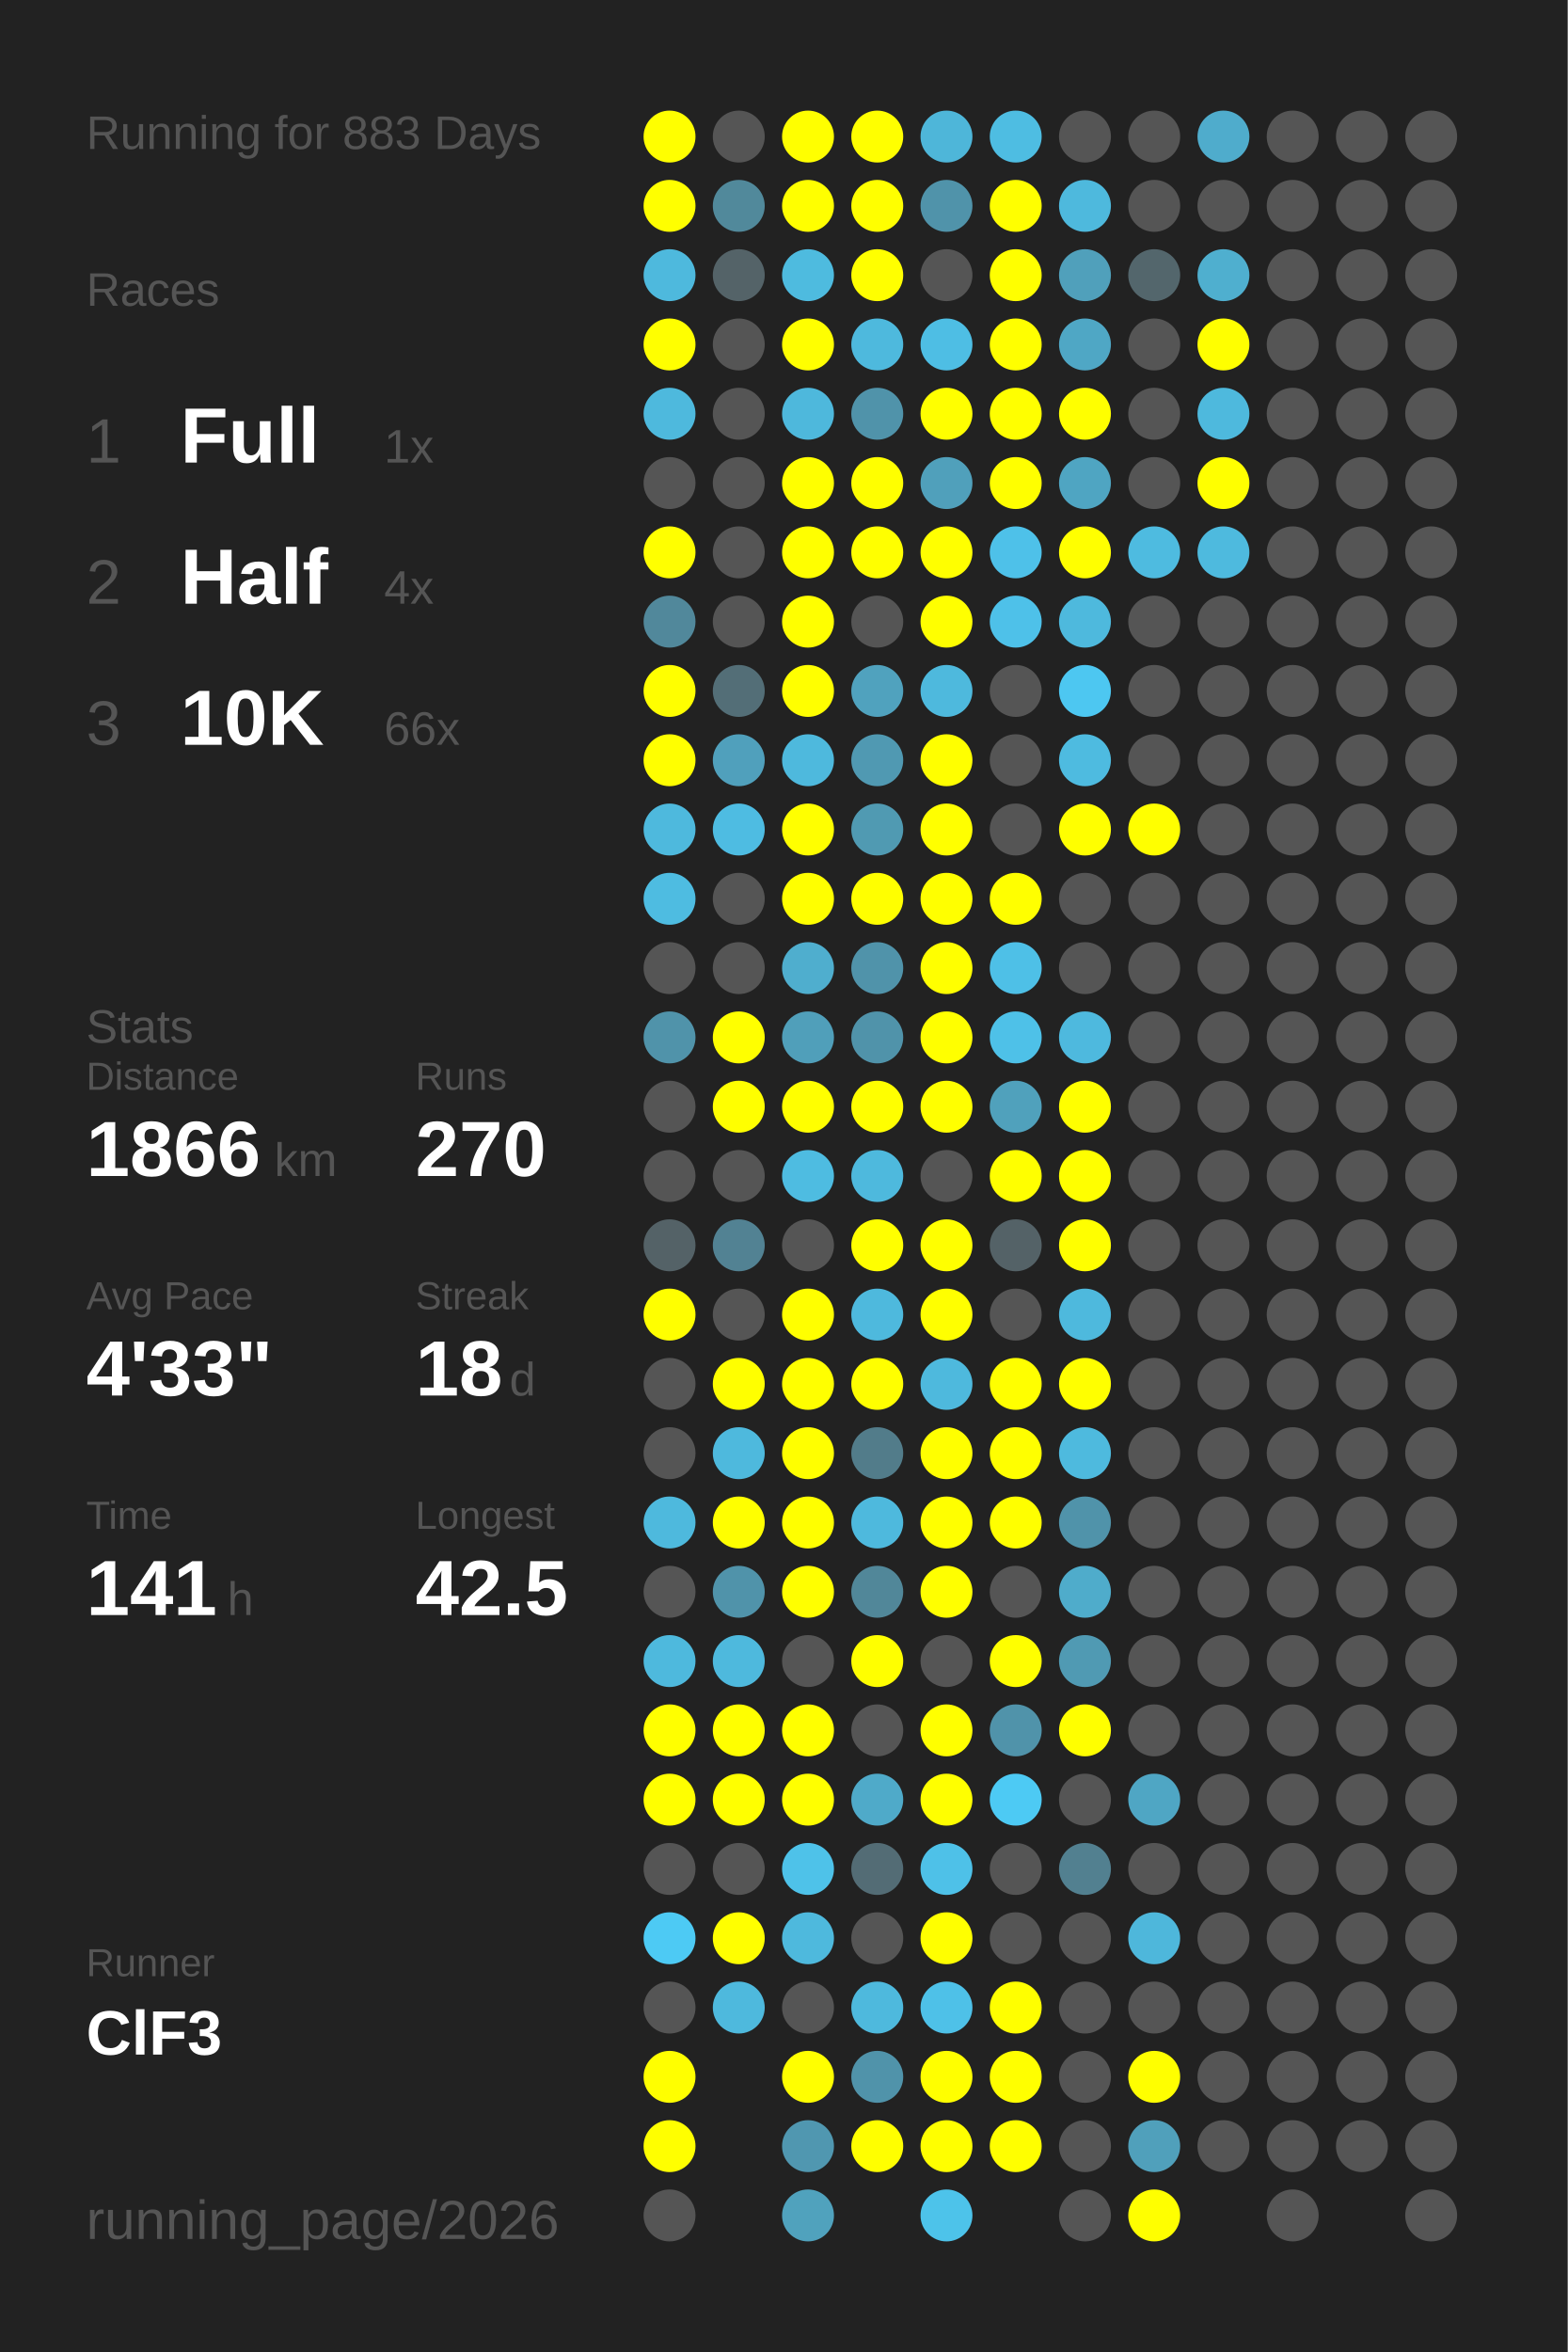
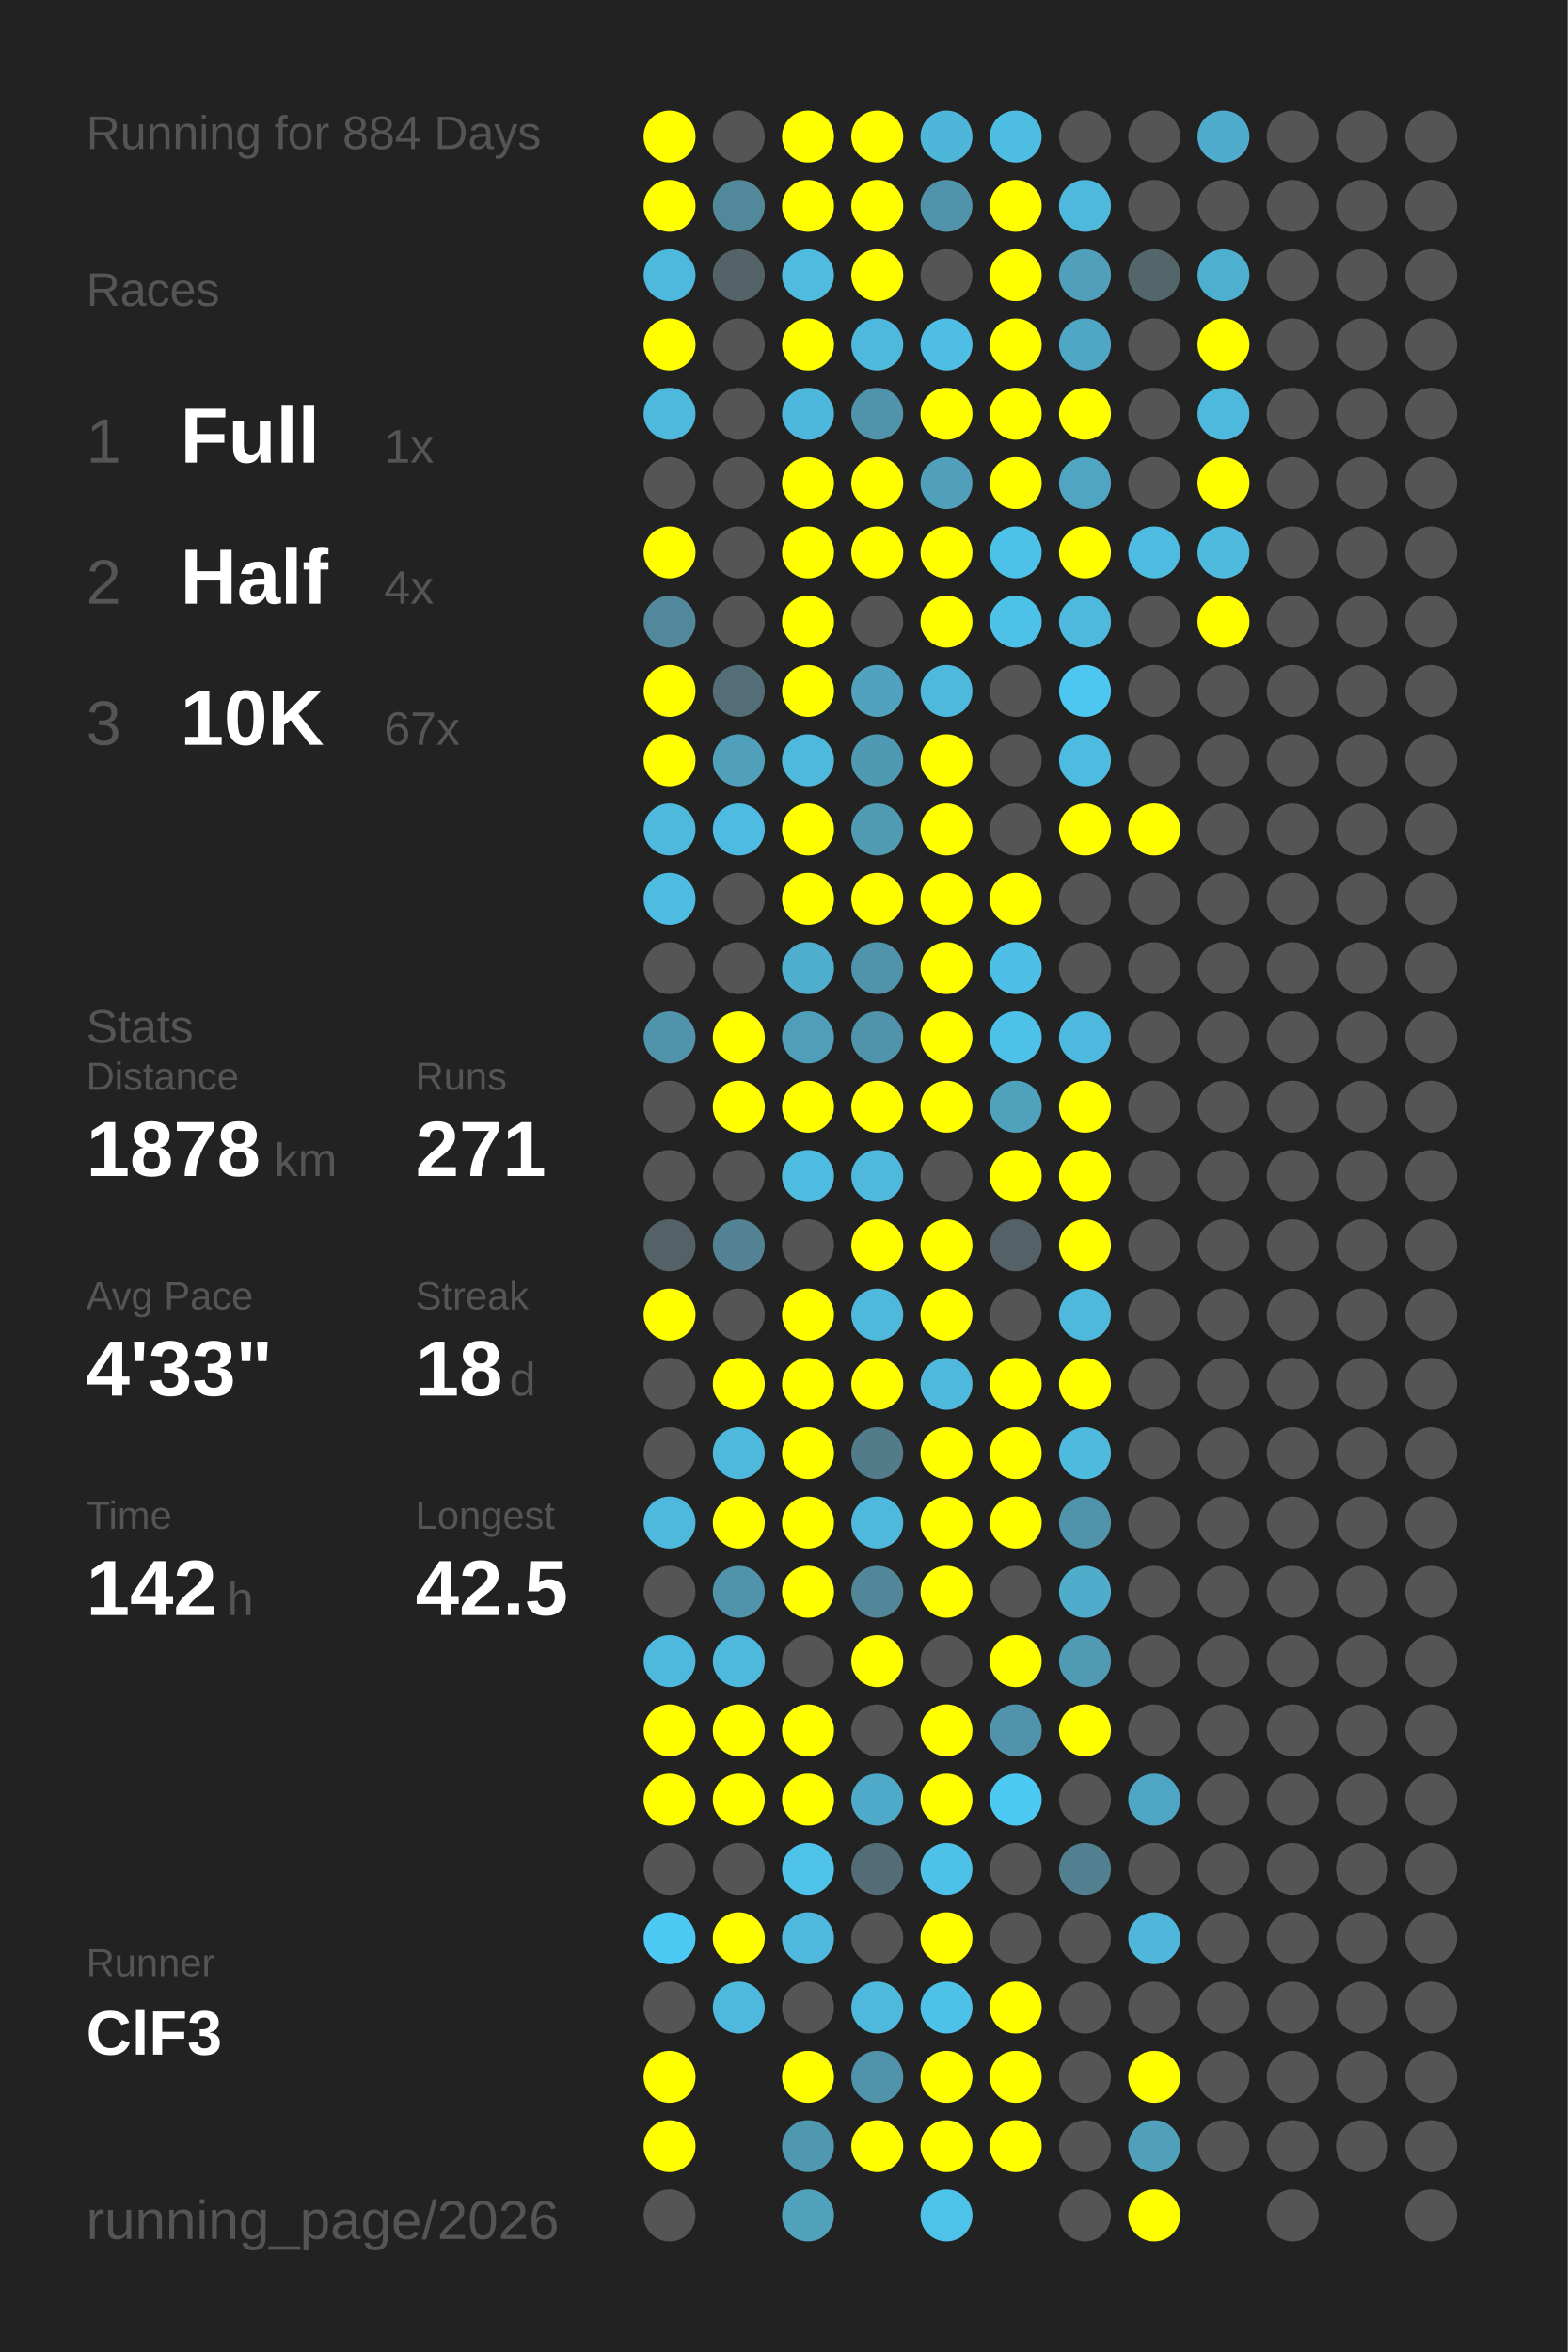
<svg xmlns="http://www.w3.org/2000/svg" baseProfile="full" height="300mm" version="1.1" viewBox="0,0,200,300" width="200mm">
  <defs />
  <rect fill="#222222" height="300" width="200" x="0" y="0" />
-   <text fill="#555555" style="font-size:6px; font-family:Arial;" x="11" y="19">Running for 883 Days</text>
+   <text fill="#555555" style="font-size:6px; font-family:Arial;" x="11" y="19">Running for 884 Days</text>
  <text fill="#555555" style="font-size:6px; font-family:Arial;" x="11" y="39">Races</text>
  <text fill="#555555" style="font-size:8px; font-family:Arial;" x="11" y="59">1</text>
  <text fill="#FFFFFF" style="font-size:10px; font-family:Arial; font-weight:bold;" x="23" y="59">Full</text>
  <text fill="#555555" style="font-size:6px; font-family:Arial;" x="49" y="59">1x</text>
  <text fill="#555555" style="font-size:8px; font-family:Arial;" x="11" y="77">2</text>
  <text fill="#FFFFFF" style="font-size:10px; font-family:Arial; font-weight:bold;" x="23" y="77">Half</text>
  <text fill="#555555" style="font-size:6px; font-family:Arial;" x="49" y="77">4x</text>
  <text fill="#555555" style="font-size:8px; font-family:Arial;" x="11" y="95">3</text>
  <text fill="#FFFFFF" style="font-size:10px; font-family:Arial; font-weight:bold;" x="23" y="95">10K</text>
-   <text fill="#555555" style="font-size:6px; font-family:Arial;" x="49" y="95">66x</text>
+   <text fill="#555555" style="font-size:6px; font-family:Arial;" x="49" y="95">67x</text>
  <text fill="#555555" style="font-size:6px; font-family:Arial;" x="11" y="133">Stats</text>
  <text fill="#555555" style="font-size:5px; font-family:Arial;" x="11" y="139">Distance</text>
-   <text fill="#FFFFFF" style="font-size:10px; font-family:Arial; font-weight:bold;" x="11" y="150">1866</text>
+   <text fill="#FFFFFF" style="font-size:10px; font-family:Arial; font-weight:bold;" x="11" y="150">1878</text>
  <text fill="#555555" style="font-size:6px; font-family:Arial;" x="35" y="150">km</text>
  <text fill="#555555" style="font-size:5px; font-family:Arial;" x="53" y="139">Runs</text>
-   <text fill="#FFFFFF" style="font-size:10px; font-family:Arial; font-weight:bold;" x="53" y="150">270</text>
+   <text fill="#FFFFFF" style="font-size:10px; font-family:Arial; font-weight:bold;" x="53" y="150">271</text>
  <text fill="#555555" style="font-size:5px; font-family:Arial;" x="11" y="167">Avg Pace</text>
  <text fill="#FFFFFF" style="font-size:10px; font-family:Arial; font-weight:bold;" x="11" y="178">4'33"</text>
  <text fill="#555555" style="font-size:5px; font-family:Arial;" x="53" y="167">Streak</text>
  <text fill="#FFFFFF" style="font-size:10px; font-family:Arial; font-weight:bold;" x="53" y="178">18</text>
  <text fill="#555555" style="font-size:6px; font-family:Arial;" x="65" y="178">d</text>
  <text fill="#555555" style="font-size:5px; font-family:Arial;" x="11" y="195">Time</text>
-   <text fill="#FFFFFF" style="font-size:10px; font-family:Arial; font-weight:bold;" x="11" y="206">141</text>
+   <text fill="#FFFFFF" style="font-size:10px; font-family:Arial; font-weight:bold;" x="11" y="206">142</text>
  <text fill="#555555" style="font-size:6px; font-family:Arial;" x="29" y="206">h</text>
  <text fill="#555555" style="font-size:5px; font-family:Arial;" x="53" y="195">Longest</text>
  <text fill="#FFFFFF" style="font-size:10px; font-family:Arial; font-weight:bold;" x="53" y="206">42.5</text>
  <text fill="#555555" style="font-size:5px; font-family:Arial;" x="11" y="252.065">Runner</text>
  <text fill="#FFFFFF" style="font-size:8px; font-family:Arial; font-weight:bold;" x="11" y="262.065">ClF3</text>
  <text fill="#555555" style="font-size:7px; font-family:Arial;" x="11" y="285.581">running_page/2026</text>
  <circle cx="85.417" cy="17.419" fill="#FFFF00" r="3.312" />
  <circle cx="85.417" cy="26.258" fill="#FFFF00" r="3.312" />
  <circle cx="85.417" cy="35.097" fill="#4eb9dd" r="3.312" />
  <circle cx="85.417" cy="43.935" fill="#FFFF00" r="3.312" />
  <circle cx="85.417" cy="52.774" fill="#4eb9dd" r="3.312" />
  <circle cx="85.417" cy="61.613" fill="#555555" r="3.312" />
  <circle cx="85.417" cy="70.452" fill="#FFFF00" r="3.312" />
  <circle cx="85.417" cy="79.29" fill="#51889b" r="3.312" />
  <circle cx="85.417" cy="88.129" fill="#FFFF00" r="3.312" />
  <circle cx="85.417" cy="96.968" fill="#FFFF00" r="3.312" />
  <circle cx="85.417" cy="105.806" fill="#4eb9dd" r="3.312" />
  <circle cx="85.417" cy="114.645" fill="#4ebce1" r="3.312" />
  <circle cx="85.417" cy="123.484" fill="#555555" r="3.312" />
  <circle cx="85.417" cy="132.323" fill="#5093aa" r="3.312" />
  <circle cx="85.417" cy="141.161" fill="#555555" r="3.312" />
  <circle cx="85.417" cy="150" fill="#555555" r="3.312" />
  <circle cx="85.417" cy="158.839" fill="#546267" r="3.312" />
  <circle cx="85.417" cy="167.677" fill="#FFFF00" r="3.312" />
  <circle cx="85.417" cy="176.516" fill="#555555" r="3.312" />
  <circle cx="85.417" cy="185.355" fill="#555555" r="3.312" />
  <circle cx="85.417" cy="194.194" fill="#4eb9dd" r="3.312" />
  <circle cx="85.417" cy="203.032" fill="#555555" r="3.312" />
  <circle cx="85.417" cy="211.871" fill="#4eb9dd" r="3.312" />
  <circle cx="85.417" cy="220.71" fill="#FFFF00" r="3.312" />
  <circle cx="85.417" cy="229.548" fill="#FFFF00" r="3.312" />
  <circle cx="85.417" cy="238.387" fill="#555555" r="3.312" />
  <circle cx="85.417" cy="247.226" fill="#4dcaf4" r="3.312" />
  <circle cx="85.417" cy="256.065" fill="#555555" r="3.312" />
  <circle cx="85.417" cy="264.903" fill="#FFFF00" r="3.312" />
  <circle cx="85.417" cy="273.742" fill="#FFFF00" r="3.312" />
  <circle cx="85.417" cy="282.581" fill="#555555" r="3.312" />
  <circle cx="94.25" cy="17.419" fill="#555555" r="3.312" />
  <circle cx="94.25" cy="26.258" fill="#51899b" r="3.312" />
  <circle cx="94.25" cy="35.097" fill="#546368" r="3.312" />
  <circle cx="94.25" cy="43.935" fill="#555555" r="3.312" />
  <circle cx="94.25" cy="52.774" fill="#555555" r="3.312" />
  <circle cx="94.25" cy="61.613" fill="#555555" r="3.312" />
  <circle cx="94.25" cy="70.452" fill="#555555" r="3.312" />
  <circle cx="94.25" cy="79.29" fill="#555555" r="3.312" />
  <circle cx="94.25" cy="88.129" fill="#536e77" r="3.312" />
  <circle cx="94.25" cy="96.968" fill="#50a0bc" r="3.312" />
  <circle cx="94.25" cy="105.806" fill="#4ebce2" r="3.312" />
  <circle cx="94.25" cy="114.645" fill="#555555" r="3.312" />
  <circle cx="94.25" cy="123.484" fill="#555555" r="3.312" />
  <circle cx="94.25" cy="132.323" fill="#FFFF00" r="3.312" />
  <circle cx="94.25" cy="141.161" fill="#FFFF00" r="3.312" />
  <circle cx="94.25" cy="150" fill="#555555" r="3.312" />
  <circle cx="94.25" cy="158.839" fill="#528293" r="3.312" />
  <circle cx="94.25" cy="167.677" fill="#555555" r="3.312" />
  <circle cx="94.25" cy="176.516" fill="#FFFF00" r="3.312" />
  <circle cx="94.25" cy="185.355" fill="#4eb9dd" r="3.312" />
  <circle cx="94.25" cy="194.194" fill="#FFFF00" r="3.312" />
  <circle cx="94.25" cy="203.032" fill="#5093aa" r="3.312" />
  <circle cx="94.25" cy="211.871" fill="#4eb9dd" r="3.312" />
  <circle cx="94.25" cy="220.71" fill="#FFFF00" r="3.312" />
  <circle cx="94.25" cy="229.548" fill="#FFFF00" r="3.312" />
  <circle cx="94.25" cy="238.387" fill="#555555" r="3.312" />
  <circle cx="94.25" cy="247.226" fill="#FFFF00" r="3.312" />
  <circle cx="94.25" cy="256.065" fill="#4eb9dd" r="3.312" />
  <circle cx="103.083" cy="17.419" fill="#FFFF00" r="3.312" />
  <circle cx="103.083" cy="26.258" fill="#FFFF00" r="3.312" />
  <circle cx="103.083" cy="35.097" fill="#4ebbdf" r="3.312" />
  <circle cx="103.083" cy="43.935" fill="#FFFF00" r="3.312" />
  <circle cx="103.083" cy="52.774" fill="#4eb8dc" r="3.312" />
  <circle cx="103.083" cy="61.613" fill="#FFFF00" r="3.312" />
  <circle cx="103.083" cy="70.452" fill="#FFFF00" r="3.312" />
  <circle cx="103.083" cy="79.29" fill="#FFFF00" r="3.312" />
  <circle cx="103.083" cy="88.129" fill="#FFFF00" r="3.312" />
  <circle cx="103.083" cy="96.968" fill="#4eb9dd" r="3.312" />
  <circle cx="103.083" cy="105.806" fill="#FFFF00" r="3.312" />
  <circle cx="103.083" cy="114.645" fill="#FFFF00" r="3.312" />
  <circle cx="103.083" cy="123.484" fill="#4faece" r="3.312" />
  <circle cx="103.083" cy="132.323" fill="#509fba" r="3.312" />
  <circle cx="103.083" cy="141.161" fill="#FFFF00" r="3.312" />
  <circle cx="103.083" cy="150" fill="#4ebce1" r="3.312" />
  <circle cx="103.083" cy="158.839" fill="#555555" r="3.312" />
  <circle cx="103.083" cy="167.677" fill="#FFFF00" r="3.312" />
  <circle cx="103.083" cy="176.516" fill="#FFFF00" r="3.312" />
  <circle cx="103.083" cy="185.355" fill="#FFFF00" r="3.312" />
  <circle cx="103.083" cy="194.194" fill="#FFFF00" r="3.312" />
  <circle cx="103.083" cy="203.032" fill="#FFFF00" r="3.312" />
  <circle cx="103.083" cy="211.871" fill="#555555" r="3.312" />
  <circle cx="103.083" cy="220.71" fill="#FFFF00" r="3.312" />
  <circle cx="103.083" cy="229.548" fill="#FFFF00" r="3.312" />
  <circle cx="103.083" cy="238.387" fill="#4ec2e9" r="3.312" />
  <circle cx="103.083" cy="247.226" fill="#4eb9dd" r="3.312" />
  <circle cx="103.083" cy="256.065" fill="#555555" r="3.312" />
  <circle cx="103.083" cy="264.903" fill="#FFFF00" r="3.312" />
  <circle cx="103.083" cy="273.742" fill="#5097b0" r="3.312" />
  <circle cx="103.083" cy="282.581" fill="#50a2bd" r="3.312" />
  <circle cx="111.917" cy="17.419" fill="#FFFF00" r="3.312" />
  <circle cx="111.917" cy="26.258" fill="#FFFF00" r="3.312" />
  <circle cx="111.917" cy="35.097" fill="#FFFF00" r="3.312" />
  <circle cx="111.917" cy="43.935" fill="#4eb9dd" r="3.312" />
  <circle cx="111.917" cy="52.774" fill="#5093aa" r="3.312" />
  <circle cx="111.917" cy="61.613" fill="#FFFF00" r="3.312" />
  <circle cx="111.917" cy="70.452" fill="#FFFF00" r="3.312" />
  <circle cx="111.917" cy="79.29" fill="#555555" r="3.312" />
  <circle cx="111.917" cy="88.129" fill="#50a2be" r="3.312" />
  <circle cx="111.917" cy="96.968" fill="#5099b2" r="3.312" />
  <circle cx="111.917" cy="105.806" fill="#509ab2" r="3.312" />
  <circle cx="111.917" cy="114.645" fill="#FFFF00" r="3.312" />
  <circle cx="111.917" cy="123.484" fill="#5093aa" r="3.312" />
  <circle cx="111.917" cy="132.323" fill="#5093aa" r="3.312" />
  <circle cx="111.917" cy="141.161" fill="#FFFF00" r="3.312" />
  <circle cx="111.917" cy="150" fill="#4eb9dd" r="3.312" />
  <circle cx="111.917" cy="158.839" fill="#FFFF00" r="3.312" />
  <circle cx="111.917" cy="167.677" fill="#4eb9dd" r="3.312" />
  <circle cx="111.917" cy="176.516" fill="#FFFF00" r="3.312" />
  <circle cx="111.917" cy="185.355" fill="#527c8a" r="3.312" />
  <circle cx="111.917" cy="194.194" fill="#4eb9dd" r="3.312" />
  <circle cx="111.917" cy="203.032" fill="#518799" r="3.312" />
  <circle cx="111.917" cy="211.871" fill="#FFFF00" r="3.312" />
  <circle cx="111.917" cy="220.71" fill="#555555" r="3.312" />
  <circle cx="111.917" cy="229.548" fill="#4faac9" r="3.312" />
  <circle cx="111.917" cy="238.387" fill="#536c75" r="3.312" />
  <circle cx="111.917" cy="247.226" fill="#555555" r="3.312" />
  <circle cx="111.917" cy="256.065" fill="#4eb9dd" r="3.312" />
  <circle cx="111.917" cy="264.903" fill="#5093aa" r="3.312" />
  <circle cx="111.917" cy="273.742" fill="#FFFF00" r="3.312" />
  <circle cx="120.75" cy="17.419" fill="#4eb6d9" r="3.312" />
  <circle cx="120.75" cy="26.258" fill="#5093aa" r="3.312" />
  <circle cx="120.75" cy="35.097" fill="#555555" r="3.312" />
  <circle cx="120.75" cy="43.935" fill="#4ebee4" r="3.312" />
  <circle cx="120.75" cy="52.774" fill="#FFFF00" r="3.312" />
  <circle cx="120.75" cy="61.613" fill="#50a0bb" r="3.312" />
  <circle cx="120.75" cy="70.452" fill="#FFFF00" r="3.312" />
  <circle cx="120.75" cy="79.29" fill="#FFFF00" r="3.312" />
  <circle cx="120.75" cy="88.129" fill="#4eb9dd" r="3.312" />
  <circle cx="120.75" cy="96.968" fill="#FFFF00" r="3.312" />
  <circle cx="120.75" cy="105.806" fill="#FFFF00" r="3.312" />
  <circle cx="120.75" cy="114.645" fill="#FFFF00" r="3.312" />
  <circle cx="120.75" cy="123.484" fill="#FFFF00" r="3.312" />
  <circle cx="120.75" cy="132.323" fill="#FFFF00" r="3.312" />
  <circle cx="120.75" cy="141.161" fill="#FFFF00" r="3.312" />
  <circle cx="120.75" cy="150" fill="#555555" r="3.312" />
  <circle cx="120.75" cy="158.839" fill="#FFFF00" r="3.312" />
  <circle cx="120.75" cy="167.677" fill="#FFFF00" r="3.312" />
  <circle cx="120.75" cy="176.516" fill="#4eb9dd" r="3.312" />
  <circle cx="120.75" cy="185.355" fill="#FFFF00" r="3.312" />
  <circle cx="120.75" cy="194.194" fill="#FFFF00" r="3.312" />
  <circle cx="120.75" cy="203.032" fill="#FFFF00" r="3.312" />
  <circle cx="120.75" cy="211.871" fill="#555555" r="3.312" />
  <circle cx="120.75" cy="220.71" fill="#FFFF00" r="3.312" />
  <circle cx="120.75" cy="229.548" fill="#FFFF00" r="3.312" />
  <circle cx="120.75" cy="238.387" fill="#4ec1e8" r="3.312" />
  <circle cx="120.75" cy="247.226" fill="#FFFF00" r="3.312" />
  <circle cx="120.75" cy="256.065" fill="#4ec1e8" r="3.312" />
  <circle cx="120.75" cy="264.903" fill="#FFFF00" r="3.312" />
  <circle cx="120.75" cy="273.742" fill="#FFFF00" r="3.312" />
  <circle cx="120.75" cy="282.581" fill="#4dc3ea" r="3.312" />
  <circle cx="129.583" cy="17.419" fill="#4ebde2" r="3.312" />
  <circle cx="129.583" cy="26.258" fill="#FFFF00" r="3.312" />
  <circle cx="129.583" cy="35.097" fill="#FFFF00" r="3.312" />
  <circle cx="129.583" cy="43.935" fill="#FFFF00" r="3.312" />
  <circle cx="129.583" cy="52.774" fill="#FFFF00" r="3.312" />
  <circle cx="129.583" cy="61.613" fill="#FFFF00" r="3.312" />
  <circle cx="129.583" cy="70.452" fill="#4ec1e9" r="3.312" />
  <circle cx="129.583" cy="79.29" fill="#4ec1e9" r="3.312" />
  <circle cx="129.583" cy="88.129" fill="#555555" r="3.312" />
  <circle cx="129.583" cy="96.968" fill="#555555" r="3.312" />
  <circle cx="129.583" cy="105.806" fill="#555555" r="3.312" />
  <circle cx="129.583" cy="114.645" fill="#FFFF00" r="3.312" />
  <circle cx="129.583" cy="123.484" fill="#4ec0e7" r="3.312" />
  <circle cx="129.583" cy="132.323" fill="#4ec1e8" r="3.312" />
  <circle cx="129.583" cy="141.161" fill="#50a1bc" r="3.312" />
  <circle cx="129.583" cy="150" fill="#FFFF00" r="3.312" />
  <circle cx="129.583" cy="158.839" fill="#546267" r="3.312" />
  <circle cx="129.583" cy="167.677" fill="#555555" r="3.312" />
  <circle cx="129.583" cy="176.516" fill="#FFFF00" r="3.312" />
  <circle cx="129.583" cy="185.355" fill="#FFFF00" r="3.312" />
  <circle cx="129.583" cy="194.194" fill="#FFFF00" r="3.312" />
  <circle cx="129.583" cy="203.032" fill="#555555" r="3.312" />
  <circle cx="129.583" cy="211.871" fill="#FFFF00" r="3.312" />
  <circle cx="129.583" cy="220.71" fill="#5093aa" r="3.312" />
  <circle cx="129.583" cy="229.548" fill="#4dcaf4" r="3.312" />
  <circle cx="129.583" cy="238.387" fill="#555555" r="3.312" />
  <circle cx="129.583" cy="247.226" fill="#555555" r="3.312" />
  <circle cx="129.583" cy="256.065" fill="#FFFF00" r="3.312" />
  <circle cx="129.583" cy="264.903" fill="#FFFF00" r="3.312" />
  <circle cx="129.583" cy="273.742" fill="#FFFF00" r="3.312" />
  <circle cx="138.417" cy="17.419" fill="#555555" r="3.312" />
  <circle cx="138.417" cy="26.258" fill="#4eb9dd" r="3.312" />
  <circle cx="138.417" cy="35.097" fill="#50a0bb" r="3.312" />
  <circle cx="138.417" cy="43.935" fill="#4fa7c5" r="3.312" />
  <circle cx="138.417" cy="52.774" fill="#FFFF00" r="3.312" />
  <circle cx="138.417" cy="61.613" fill="#4fa5c2" r="3.312" />
  <circle cx="138.417" cy="70.452" fill="#FFFF00" r="3.312" />
  <circle cx="138.417" cy="79.29" fill="#4eb9dd" r="3.312" />
  <circle cx="138.417" cy="88.129" fill="#4dc7f1" r="3.312" />
  <circle cx="138.417" cy="96.968" fill="#4ebbe0" r="3.312" />
  <circle cx="138.417" cy="105.806" fill="#FFFF00" r="3.312" />
  <circle cx="138.417" cy="114.645" fill="#555555" r="3.312" />
  <circle cx="138.417" cy="123.484" fill="#555555" r="3.312" />
  <circle cx="138.417" cy="132.323" fill="#4eb9de" r="3.312" />
  <circle cx="138.417" cy="141.161" fill="#FFFF00" r="3.312" />
  <circle cx="138.417" cy="150" fill="#FFFF00" r="3.312" />
  <circle cx="138.417" cy="158.839" fill="#FFFF00" r="3.312" />
  <circle cx="138.417" cy="167.677" fill="#4eb9dd" r="3.312" />
  <circle cx="138.417" cy="176.516" fill="#FFFF00" r="3.312" />
  <circle cx="138.417" cy="185.355" fill="#4ebade" r="3.312" />
  <circle cx="138.417" cy="194.194" fill="#5093aa" r="3.312" />
  <circle cx="138.417" cy="203.032" fill="#4faccb" r="3.312" />
  <circle cx="138.417" cy="211.871" fill="#509ab3" r="3.312" />
  <circle cx="138.417" cy="220.71" fill="#FFFF00" r="3.312" />
  <circle cx="138.417" cy="229.548" fill="#555555" r="3.312" />
  <circle cx="138.417" cy="238.387" fill="#528090" r="3.312" />
  <circle cx="138.417" cy="247.226" fill="#555555" r="3.312" />
  <circle cx="138.417" cy="256.065" fill="#555555" r="3.312" />
  <circle cx="138.417" cy="264.903" fill="#555555" r="3.312" />
  <circle cx="138.417" cy="273.742" fill="#555555" r="3.312" />
  <circle cx="138.417" cy="282.581" fill="#555555" r="3.312" />
  <circle cx="147.25" cy="17.419" fill="#555555" r="3.312" />
  <circle cx="147.25" cy="26.258" fill="#555555" r="3.312" />
  <circle cx="147.25" cy="35.097" fill="#53666c" r="3.312" />
  <circle cx="147.25" cy="43.935" fill="#555555" r="3.312" />
  <circle cx="147.25" cy="52.774" fill="#555555" r="3.312" />
  <circle cx="147.25" cy="61.613" fill="#555555" r="3.312" />
  <circle cx="147.25" cy="70.452" fill="#4ebbe0" r="3.312" />
  <circle cx="147.25" cy="79.29" fill="#555555" r="3.312" />
  <circle cx="147.25" cy="88.129" fill="#555555" r="3.312" />
  <circle cx="147.25" cy="96.968" fill="#555555" r="3.312" />
  <circle cx="147.25" cy="105.806" fill="#FFFF00" r="3.312" />
  <circle cx="147.25" cy="114.645" fill="#555555" r="3.312" />
  <circle cx="147.25" cy="123.484" fill="#555555" r="3.312" />
  <circle cx="147.25" cy="132.323" fill="#555555" r="3.312" />
  <circle cx="147.25" cy="141.161" fill="#555555" r="3.312" />
  <circle cx="147.25" cy="150" fill="#555555" r="3.312" />
  <circle cx="147.25" cy="158.839" fill="#555555" r="3.312" />
  <circle cx="147.25" cy="167.677" fill="#555555" r="3.312" />
  <circle cx="147.25" cy="176.516" fill="#555555" r="3.312" />
  <circle cx="147.25" cy="185.355" fill="#555555" r="3.312" />
  <circle cx="147.25" cy="194.194" fill="#555555" r="3.312" />
  <circle cx="147.25" cy="203.032" fill="#555555" r="3.312" />
  <circle cx="147.25" cy="211.871" fill="#555555" r="3.312" />
  <circle cx="147.25" cy="220.71" fill="#555555" r="3.312" />
  <circle cx="147.25" cy="229.548" fill="#4fa6c4" r="3.312" />
  <circle cx="147.25" cy="238.387" fill="#555555" r="3.312" />
  <circle cx="147.25" cy="247.226" fill="#4eb7db" r="3.312" />
  <circle cx="147.25" cy="256.065" fill="#555555" r="3.312" />
  <circle cx="147.25" cy="264.903" fill="#FFFF00" r="3.312" />
  <circle cx="147.25" cy="273.742" fill="#50a0bb" r="3.312" />
  <circle cx="147.25" cy="282.581" fill="#FFFF00" r="3.312" />
  <circle cx="156.083" cy="17.419" fill="#4faccc" r="3.312" />
  <circle cx="156.083" cy="26.258" fill="#555555" r="3.312" />
  <circle cx="156.083" cy="35.097" fill="#4fafcf" r="3.312" />
  <circle cx="156.083" cy="43.935" fill="#FFFF00" r="3.312" />
  <circle cx="156.083" cy="52.774" fill="#4eb9dd" r="3.312" />
  <circle cx="156.083" cy="61.613" fill="#FFFF00" r="3.312" />
  <circle cx="156.083" cy="70.452" fill="#4ebade" r="3.312" />
-   <circle cx="156.083" cy="79.29" fill="#555555" r="3.312" />
+   <circle cx="156.083" cy="79.29" fill="#FFFF00" r="3.312" />
  <circle cx="156.083" cy="88.129" fill="#555555" r="3.312" />
  <circle cx="156.083" cy="96.968" fill="#555555" r="3.312" />
  <circle cx="156.083" cy="105.806" fill="#555555" r="3.312" />
  <circle cx="156.083" cy="114.645" fill="#555555" r="3.312" />
  <circle cx="156.083" cy="123.484" fill="#555555" r="3.312" />
  <circle cx="156.083" cy="132.323" fill="#555555" r="3.312" />
  <circle cx="156.083" cy="141.161" fill="#555555" r="3.312" />
  <circle cx="156.083" cy="150" fill="#555555" r="3.312" />
  <circle cx="156.083" cy="158.839" fill="#555555" r="3.312" />
  <circle cx="156.083" cy="167.677" fill="#555555" r="3.312" />
  <circle cx="156.083" cy="176.516" fill="#555555" r="3.312" />
  <circle cx="156.083" cy="185.355" fill="#555555" r="3.312" />
  <circle cx="156.083" cy="194.194" fill="#555555" r="3.312" />
  <circle cx="156.083" cy="203.032" fill="#555555" r="3.312" />
  <circle cx="156.083" cy="211.871" fill="#555555" r="3.312" />
  <circle cx="156.083" cy="220.71" fill="#555555" r="3.312" />
  <circle cx="156.083" cy="229.548" fill="#555555" r="3.312" />
  <circle cx="156.083" cy="238.387" fill="#555555" r="3.312" />
  <circle cx="156.083" cy="247.226" fill="#555555" r="3.312" />
  <circle cx="156.083" cy="256.065" fill="#555555" r="3.312" />
  <circle cx="156.083" cy="264.903" fill="#555555" r="3.312" />
  <circle cx="156.083" cy="273.742" fill="#555555" r="3.312" />
  <circle cx="164.917" cy="17.419" fill="#555555" r="3.312" />
  <circle cx="164.917" cy="26.258" fill="#555555" r="3.312" />
  <circle cx="164.917" cy="35.097" fill="#555555" r="3.312" />
  <circle cx="164.917" cy="43.935" fill="#555555" r="3.312" />
  <circle cx="164.917" cy="52.774" fill="#555555" r="3.312" />
  <circle cx="164.917" cy="61.613" fill="#555555" r="3.312" />
  <circle cx="164.917" cy="70.452" fill="#555555" r="3.312" />
  <circle cx="164.917" cy="79.29" fill="#555555" r="3.312" />
  <circle cx="164.917" cy="88.129" fill="#555555" r="3.312" />
  <circle cx="164.917" cy="96.968" fill="#555555" r="3.312" />
  <circle cx="164.917" cy="105.806" fill="#555555" r="3.312" />
  <circle cx="164.917" cy="114.645" fill="#555555" r="3.312" />
  <circle cx="164.917" cy="123.484" fill="#555555" r="3.312" />
  <circle cx="164.917" cy="132.323" fill="#555555" r="3.312" />
  <circle cx="164.917" cy="141.161" fill="#555555" r="3.312" />
  <circle cx="164.917" cy="150" fill="#555555" r="3.312" />
  <circle cx="164.917" cy="158.839" fill="#555555" r="3.312" />
  <circle cx="164.917" cy="167.677" fill="#555555" r="3.312" />
  <circle cx="164.917" cy="176.516" fill="#555555" r="3.312" />
  <circle cx="164.917" cy="185.355" fill="#555555" r="3.312" />
  <circle cx="164.917" cy="194.194" fill="#555555" r="3.312" />
  <circle cx="164.917" cy="203.032" fill="#555555" r="3.312" />
  <circle cx="164.917" cy="211.871" fill="#555555" r="3.312" />
  <circle cx="164.917" cy="220.71" fill="#555555" r="3.312" />
  <circle cx="164.917" cy="229.548" fill="#555555" r="3.312" />
  <circle cx="164.917" cy="238.387" fill="#555555" r="3.312" />
  <circle cx="164.917" cy="247.226" fill="#555555" r="3.312" />
  <circle cx="164.917" cy="256.065" fill="#555555" r="3.312" />
  <circle cx="164.917" cy="264.903" fill="#555555" r="3.312" />
  <circle cx="164.917" cy="273.742" fill="#555555" r="3.312" />
  <circle cx="164.917" cy="282.581" fill="#555555" r="3.312" />
  <circle cx="173.75" cy="17.419" fill="#555555" r="3.312" />
  <circle cx="173.75" cy="26.258" fill="#555555" r="3.312" />
  <circle cx="173.75" cy="35.097" fill="#555555" r="3.312" />
  <circle cx="173.75" cy="43.935" fill="#555555" r="3.312" />
  <circle cx="173.75" cy="52.774" fill="#555555" r="3.312" />
  <circle cx="173.75" cy="61.613" fill="#555555" r="3.312" />
  <circle cx="173.75" cy="70.452" fill="#555555" r="3.312" />
  <circle cx="173.75" cy="79.29" fill="#555555" r="3.312" />
  <circle cx="173.75" cy="88.129" fill="#555555" r="3.312" />
  <circle cx="173.75" cy="96.968" fill="#555555" r="3.312" />
  <circle cx="173.75" cy="105.806" fill="#555555" r="3.312" />
  <circle cx="173.75" cy="114.645" fill="#555555" r="3.312" />
  <circle cx="173.75" cy="123.484" fill="#555555" r="3.312" />
  <circle cx="173.75" cy="132.323" fill="#555555" r="3.312" />
  <circle cx="173.75" cy="141.161" fill="#555555" r="3.312" />
  <circle cx="173.75" cy="150" fill="#555555" r="3.312" />
  <circle cx="173.75" cy="158.839" fill="#555555" r="3.312" />
  <circle cx="173.75" cy="167.677" fill="#555555" r="3.312" />
  <circle cx="173.75" cy="176.516" fill="#555555" r="3.312" />
  <circle cx="173.75" cy="185.355" fill="#555555" r="3.312" />
  <circle cx="173.75" cy="194.194" fill="#555555" r="3.312" />
  <circle cx="173.75" cy="203.032" fill="#555555" r="3.312" />
  <circle cx="173.75" cy="211.871" fill="#555555" r="3.312" />
  <circle cx="173.75" cy="220.71" fill="#555555" r="3.312" />
  <circle cx="173.75" cy="229.548" fill="#555555" r="3.312" />
  <circle cx="173.75" cy="238.387" fill="#555555" r="3.312" />
  <circle cx="173.75" cy="247.226" fill="#555555" r="3.312" />
  <circle cx="173.75" cy="256.065" fill="#555555" r="3.312" />
  <circle cx="173.75" cy="264.903" fill="#555555" r="3.312" />
  <circle cx="173.75" cy="273.742" fill="#555555" r="3.312" />
  <circle cx="182.583" cy="17.419" fill="#555555" r="3.312" />
  <circle cx="182.583" cy="26.258" fill="#555555" r="3.312" />
  <circle cx="182.583" cy="35.097" fill="#555555" r="3.312" />
  <circle cx="182.583" cy="43.935" fill="#555555" r="3.312" />
  <circle cx="182.583" cy="52.774" fill="#555555" r="3.312" />
  <circle cx="182.583" cy="61.613" fill="#555555" r="3.312" />
  <circle cx="182.583" cy="70.452" fill="#555555" r="3.312" />
  <circle cx="182.583" cy="79.29" fill="#555555" r="3.312" />
  <circle cx="182.583" cy="88.129" fill="#555555" r="3.312" />
  <circle cx="182.583" cy="96.968" fill="#555555" r="3.312" />
  <circle cx="182.583" cy="105.806" fill="#555555" r="3.312" />
  <circle cx="182.583" cy="114.645" fill="#555555" r="3.312" />
  <circle cx="182.583" cy="123.484" fill="#555555" r="3.312" />
  <circle cx="182.583" cy="132.323" fill="#555555" r="3.312" />
  <circle cx="182.583" cy="141.161" fill="#555555" r="3.312" />
  <circle cx="182.583" cy="150" fill="#555555" r="3.312" />
  <circle cx="182.583" cy="158.839" fill="#555555" r="3.312" />
  <circle cx="182.583" cy="167.677" fill="#555555" r="3.312" />
  <circle cx="182.583" cy="176.516" fill="#555555" r="3.312" />
  <circle cx="182.583" cy="185.355" fill="#555555" r="3.312" />
  <circle cx="182.583" cy="194.194" fill="#555555" r="3.312" />
  <circle cx="182.583" cy="203.032" fill="#555555" r="3.312" />
  <circle cx="182.583" cy="211.871" fill="#555555" r="3.312" />
  <circle cx="182.583" cy="220.71" fill="#555555" r="3.312" />
  <circle cx="182.583" cy="229.548" fill="#555555" r="3.312" />
  <circle cx="182.583" cy="238.387" fill="#555555" r="3.312" />
  <circle cx="182.583" cy="247.226" fill="#555555" r="3.312" />
  <circle cx="182.583" cy="256.065" fill="#555555" r="3.312" />
  <circle cx="182.583" cy="264.903" fill="#555555" r="3.312" />
  <circle cx="182.583" cy="273.742" fill="#555555" r="3.312" />
  <circle cx="182.583" cy="282.581" fill="#555555" r="3.312" />
</svg>
